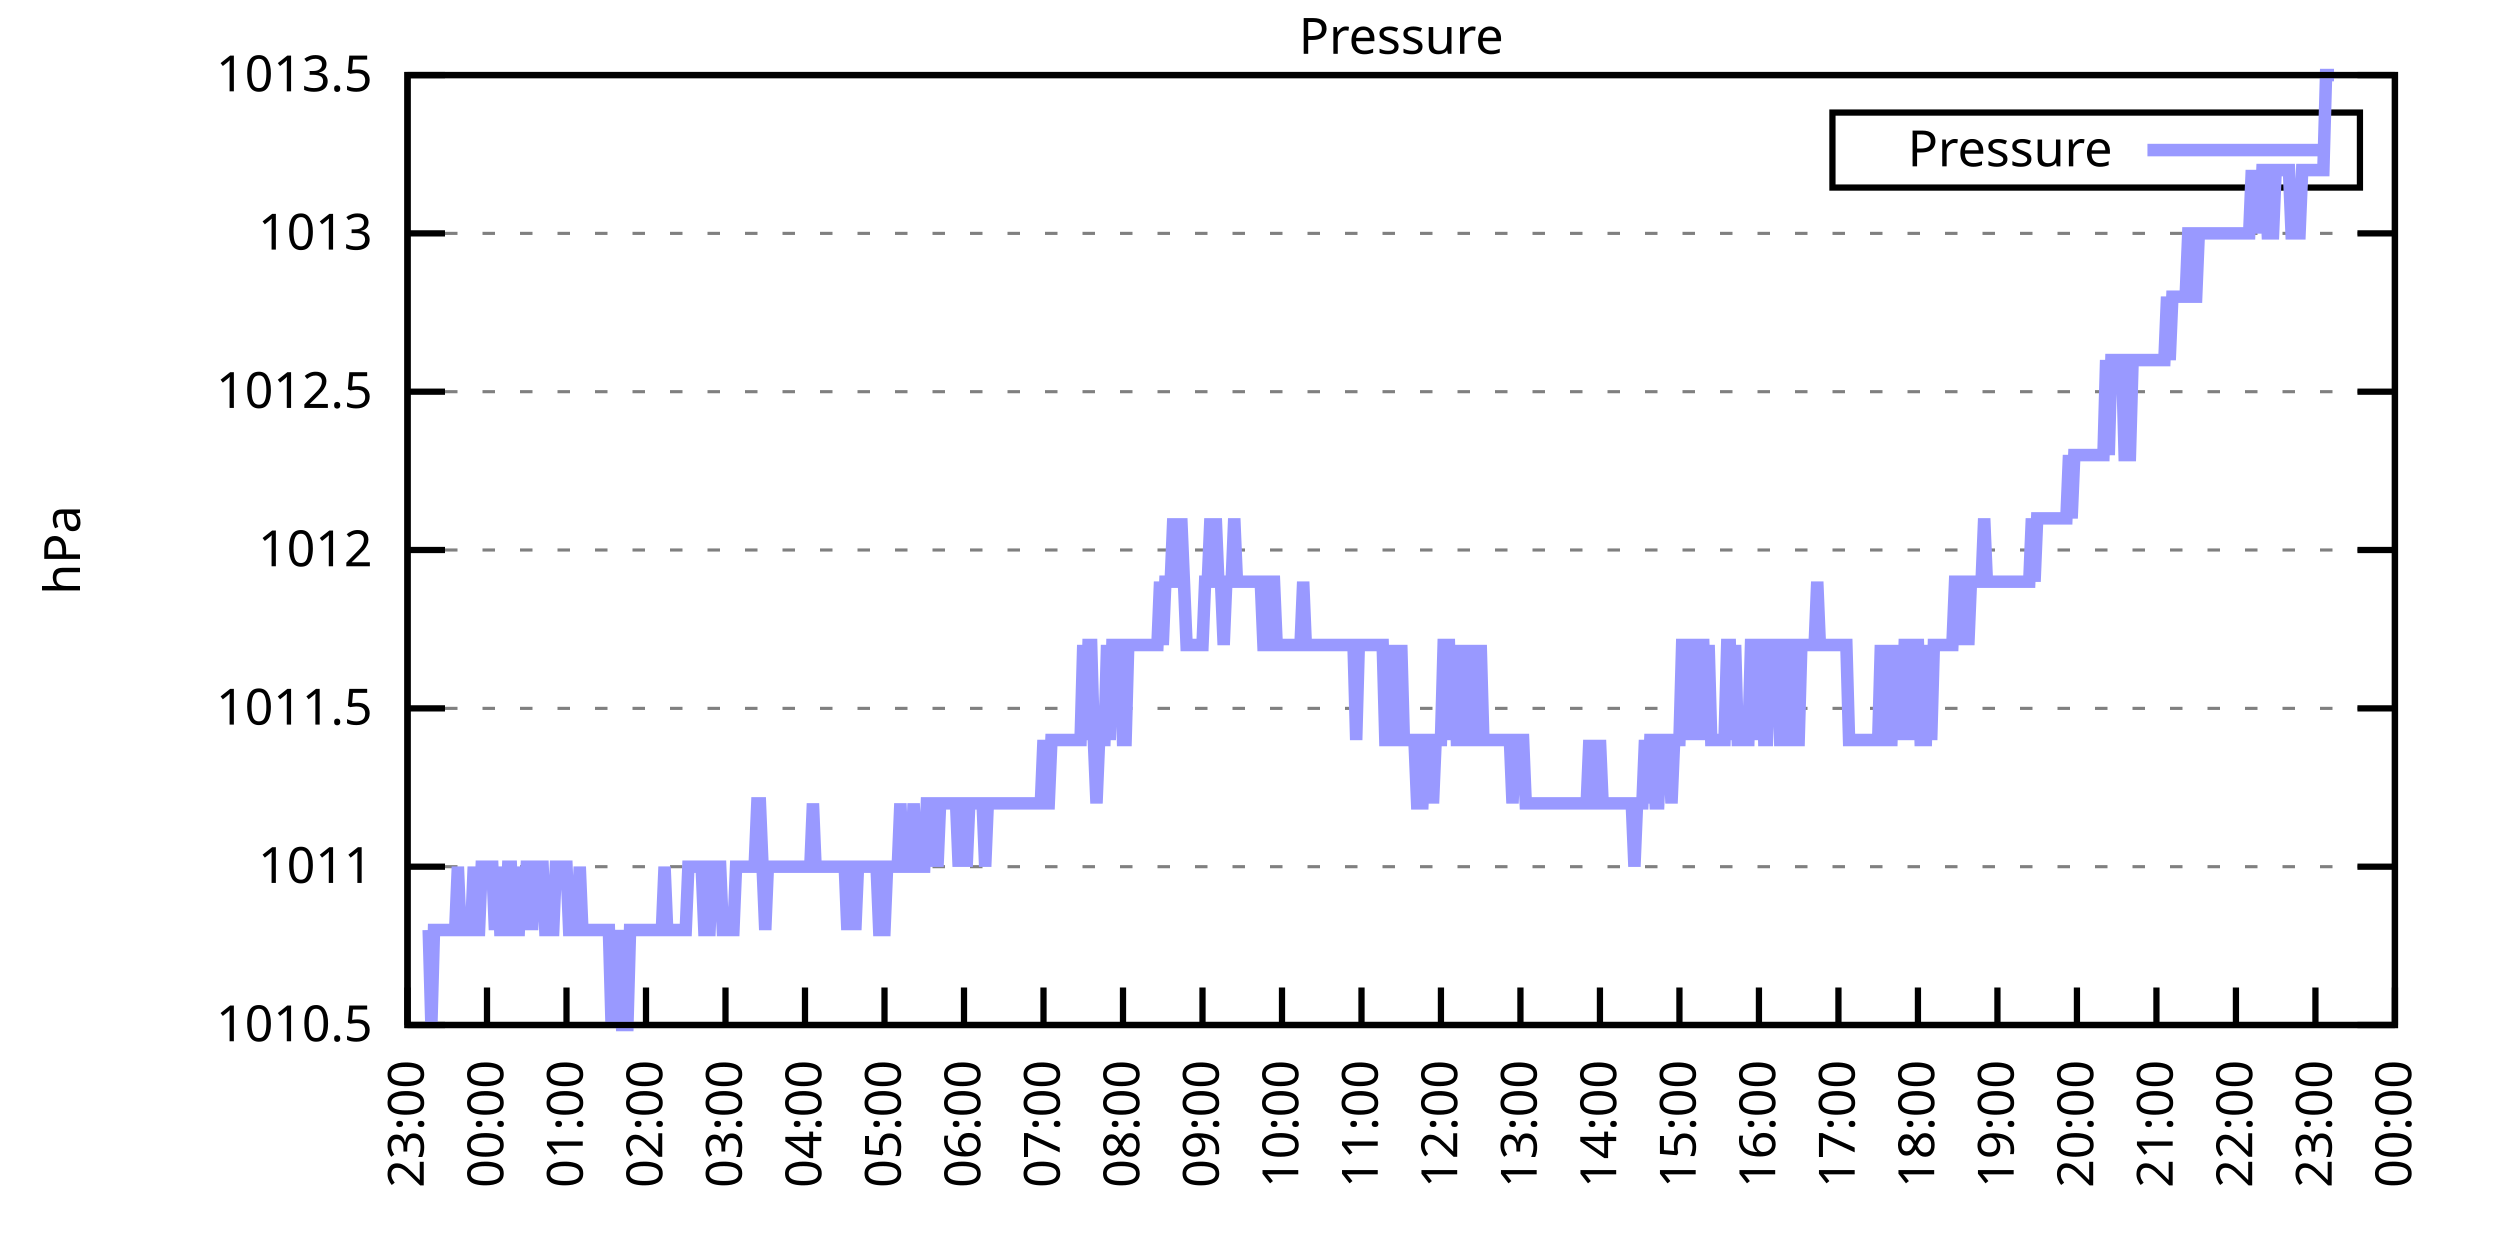
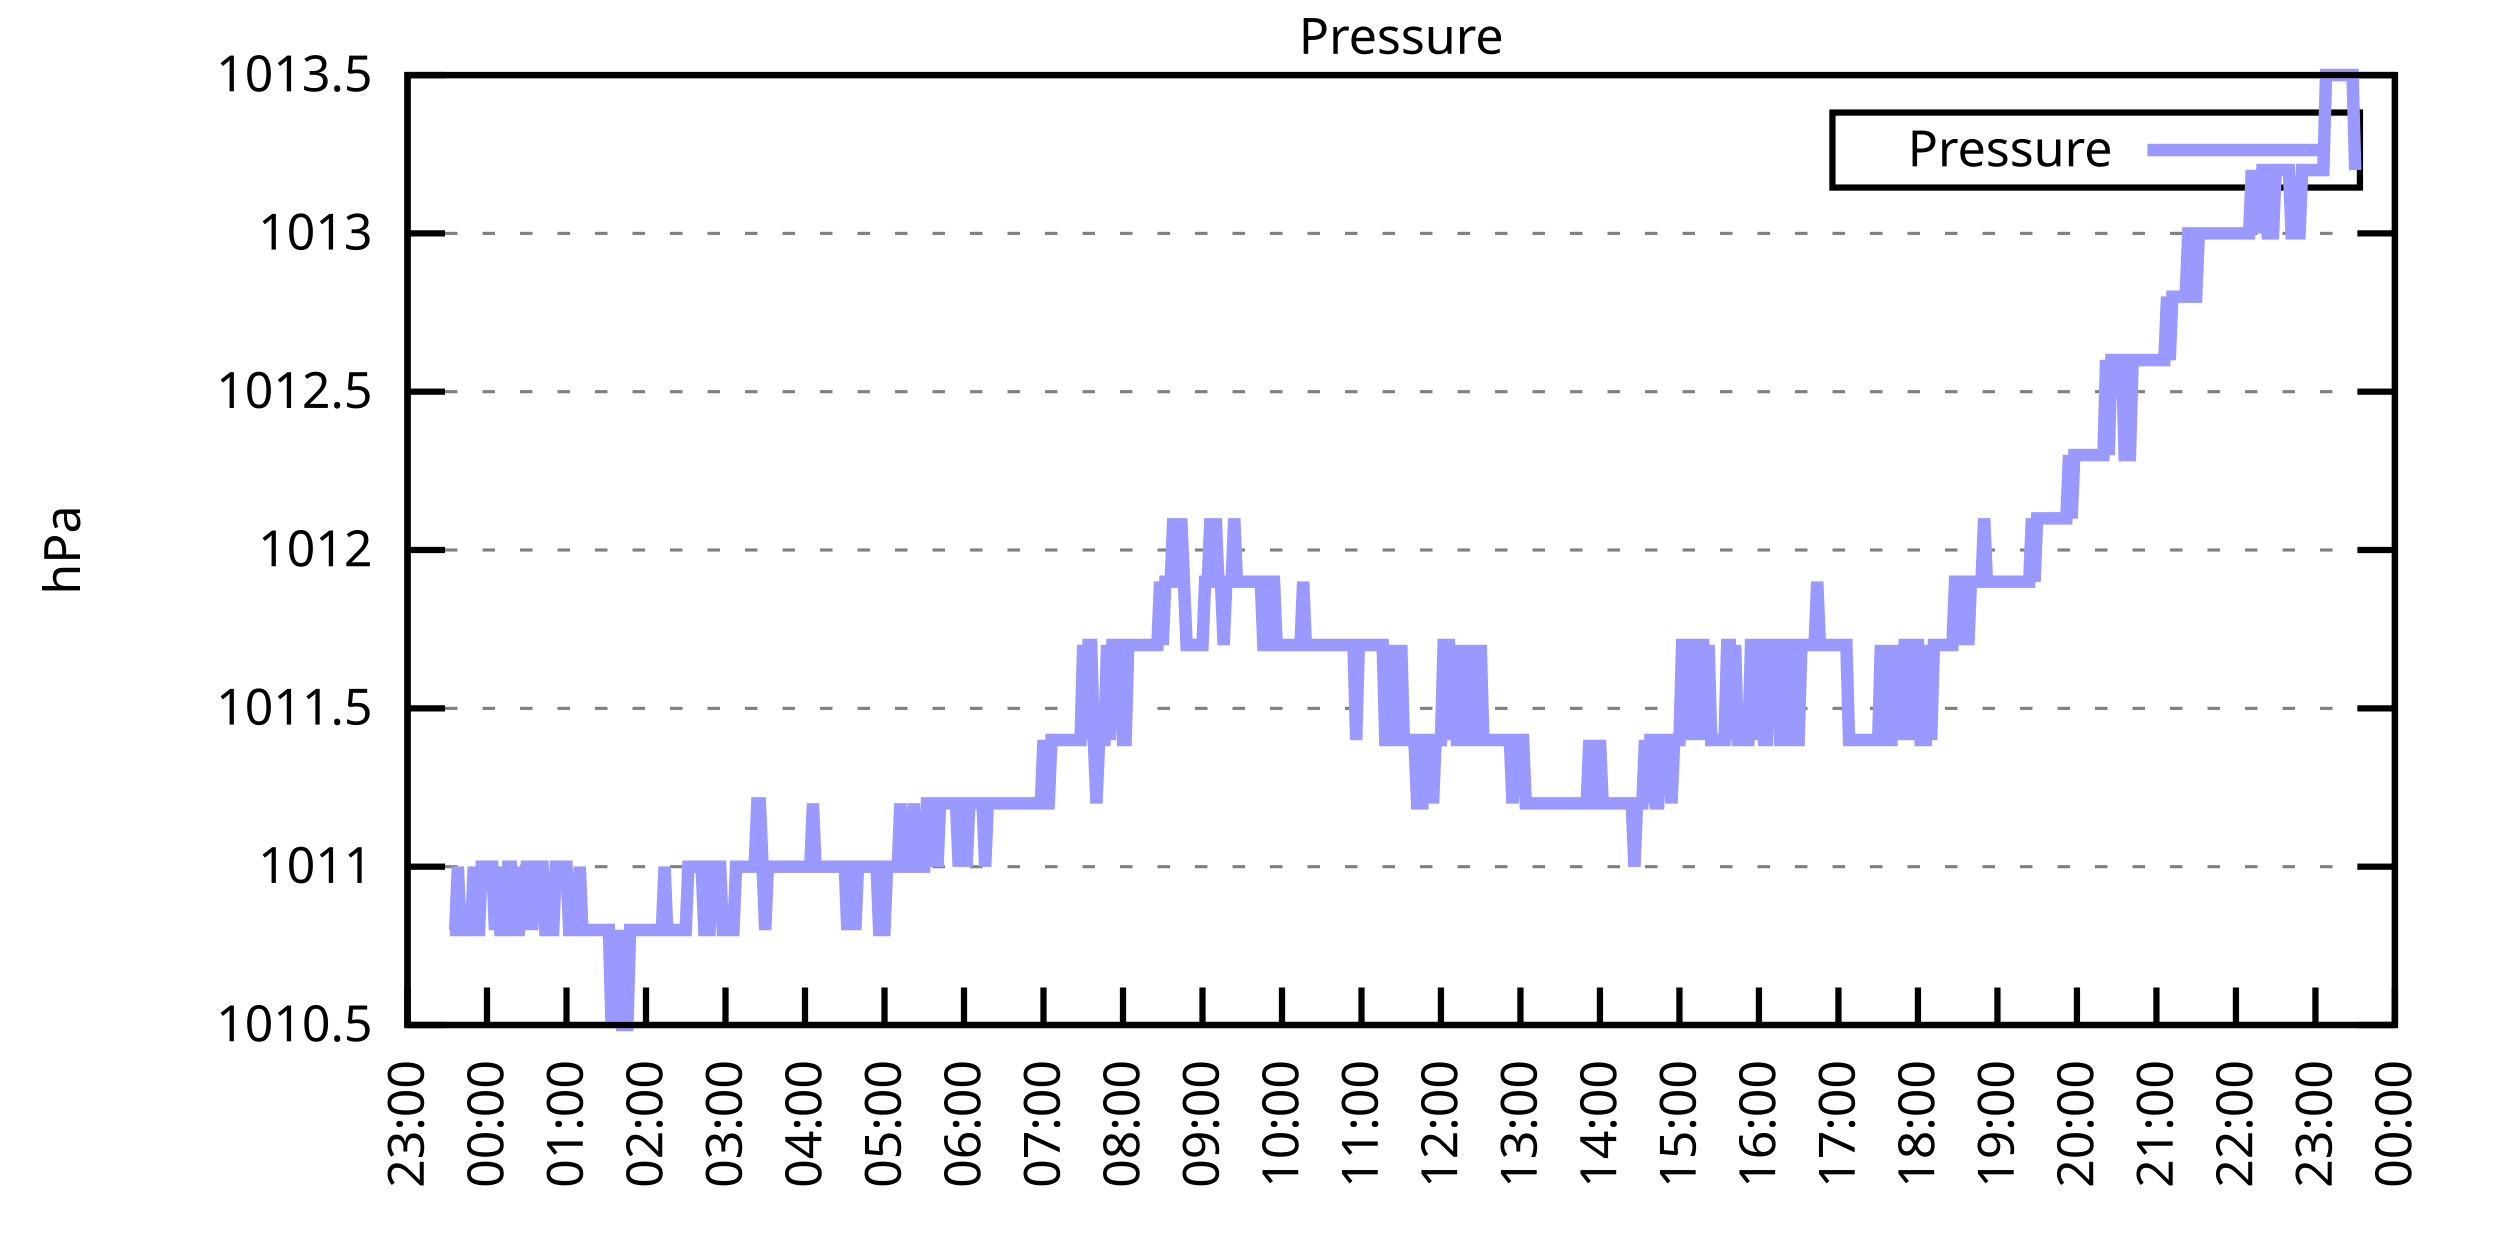
<svg xmlns="http://www.w3.org/2000/svg" xmlns:xlink="http://www.w3.org/1999/xlink" width="400" height="200" viewBox="0 0 400 200">
  <g id="gnuplot_canvas">
    <rect x="0" y="0" width="400" height="200" fill="none" />
    <defs>
      <circle id="gpDot" r="0.5" stroke-width="0.5" stroke="currentColor" />
      <path id="gpPt0" stroke-width="0.333" stroke="currentColor" d="M-1,0 h2 M0,-1 v2" />
      <path id="gpPt1" stroke-width="0.333" stroke="currentColor" d="M-1,-1 L1,1 M1,-1 L-1,1" />
      <path id="gpPt2" stroke-width="0.333" stroke="currentColor" d="M-1,0 L1,0 M0,-1 L0,1 M-1,-1 L1,1 M-1,1 L1,-1" />
      <rect id="gpPt3" stroke-width="0.333" stroke="currentColor" x="-1" y="-1" width="2" height="2" />
      <rect id="gpPt4" stroke-width="0.333" stroke="currentColor" fill="currentColor" x="-1" y="-1" width="2" height="2" />
      <circle id="gpPt5" stroke-width="0.333" stroke="currentColor" cx="0" cy="0" r="1" />
      <use xlink:href="#gpPt5" id="gpPt6" fill="currentColor" stroke="none" />
      <path id="gpPt7" stroke-width="0.333" stroke="currentColor" d="M0,-1.33 L-1.33,0.67 L1.33,0.67 z" />
      <use xlink:href="#gpPt7" id="gpPt8" fill="currentColor" stroke="none" />
      <use xlink:href="#gpPt7" id="gpPt9" stroke="currentColor" transform="rotate(180)" />
      <use xlink:href="#gpPt9" id="gpPt10" fill="currentColor" stroke="none" />
      <use xlink:href="#gpPt3" id="gpPt11" stroke="currentColor" transform="rotate(45)" />
      <use xlink:href="#gpPt11" id="gpPt12" fill="currentColor" stroke="none" />
      <path id="gpPt13" stroke-width="0.333" stroke="currentColor" d="M0,1.330 L1.265,0.411 L0.782,-1.067 L-0.782,-1.076 L-1.265,0.411 z" />
      <use xlink:href="#gpPt13" id="gpPt14" fill="currentColor" stroke="none" />
      <filter id="textbox" filterUnits="objectBoundingBox" x="0" y="0" height="1" width="1">
        <feFlood flood-color="white" flood-opacity="1" result="bgnd" />
        <feComposite in="SourceGraphic" in2="bgnd" operator="atop" />
      </filter>
      <filter id="greybox" filterUnits="objectBoundingBox" x="0" y="0" height="1" width="1">
        <feFlood flood-color="lightgrey" flood-opacity="1" result="grey" />
        <feComposite in="SourceGraphic" in2="grey" operator="atop" />
      </filter>
    </defs>
    <g fill="none" color="white" stroke="currentColor" stroke-width="1.00" stroke-linecap="butt" stroke-linejoin="miter">
</g>
    <g fill="none" color="black" stroke="currentColor" stroke-width="1.00" stroke-linecap="butt" stroke-linejoin="miter">
      <g stroke="none" shape-rendering="crispEdges">
        <polygon fill="rgb(255, 255, 255)" points="65.20,164.00 383.18,164.00 383.18,12.02 65.20,12.02 " />
      </g>
    </g>
    <g fill="none" color="black" stroke="currentColor" stroke-width="1.00" stroke-linecap="butt" stroke-linejoin="miter">
</g>
    <g fill="none" color="black" stroke="black" stroke-width="0.50" stroke-linecap="butt" stroke-linejoin="miter">
</g>
    <g fill="none" color="gray" stroke="currentColor" stroke-width="0.50" stroke-linecap="butt" stroke-linejoin="miter">
      <path stroke="gray" stroke-dasharray="2,4" class="gridline" d="M65.20,164.00 L383.19,164.00  " />
    </g>
    <g fill="none" color="gray" stroke="gray" stroke-width="1.00" stroke-linecap="butt" stroke-linejoin="miter">
</g>
    <g fill="none" color="black" stroke="currentColor" stroke-width="1.00" stroke-linecap="butt" stroke-linejoin="miter">
      <path stroke="black" d="M65.20,164.00 L71.20,164.00 M383.19,164.00 L377.19,164.00  " />
      <g transform="translate(59.60,166.60)" stroke="none" fill="black" font-family="Sans" font-size="8.00" text-anchor="end">
        <text>
          <tspan font-family="Sans"> 1010.5</tspan>
        </text>
      </g>
    </g>
    <g fill="none" color="black" stroke="currentColor" stroke-width="1.00" stroke-linecap="butt" stroke-linejoin="miter">
</g>
    <g fill="none" color="black" stroke="black" stroke-width="0.50" stroke-linecap="butt" stroke-linejoin="miter">
</g>
    <g fill="none" color="gray" stroke="currentColor" stroke-width="0.50" stroke-linecap="butt" stroke-linejoin="miter">
      <path stroke="gray" stroke-dasharray="2,4" class="gridline" d="M65.20,138.67 L383.19,138.67  " />
    </g>
    <g fill="none" color="gray" stroke="gray" stroke-width="1.00" stroke-linecap="butt" stroke-linejoin="miter">
</g>
    <g fill="none" color="black" stroke="currentColor" stroke-width="1.00" stroke-linecap="butt" stroke-linejoin="miter">
      <path stroke="black" d="M65.20,138.67 L71.20,138.67 M383.19,138.67 L377.19,138.67  " />
      <g transform="translate(59.60,141.27)" stroke="none" fill="black" font-family="Sans" font-size="8.00" text-anchor="end">
        <text>
          <tspan font-family="Sans"> 1011</tspan>
        </text>
      </g>
    </g>
    <g fill="none" color="black" stroke="currentColor" stroke-width="1.00" stroke-linecap="butt" stroke-linejoin="miter">
</g>
    <g fill="none" color="black" stroke="black" stroke-width="0.50" stroke-linecap="butt" stroke-linejoin="miter">
</g>
    <g fill="none" color="gray" stroke="currentColor" stroke-width="0.50" stroke-linecap="butt" stroke-linejoin="miter">
      <path stroke="gray" stroke-dasharray="2,4" class="gridline" d="M65.20,113.34 L383.19,113.34  " />
    </g>
    <g fill="none" color="gray" stroke="gray" stroke-width="1.00" stroke-linecap="butt" stroke-linejoin="miter">
</g>
    <g fill="none" color="black" stroke="currentColor" stroke-width="1.00" stroke-linecap="butt" stroke-linejoin="miter">
      <path stroke="black" d="M65.20,113.34 L71.20,113.34 M383.19,113.34 L377.19,113.34  " />
      <g transform="translate(59.60,115.94)" stroke="none" fill="black" font-family="Sans" font-size="8.00" text-anchor="end">
        <text>
          <tspan font-family="Sans"> 1011.5</tspan>
        </text>
      </g>
    </g>
    <g fill="none" color="black" stroke="currentColor" stroke-width="1.00" stroke-linecap="butt" stroke-linejoin="miter">
</g>
    <g fill="none" color="black" stroke="black" stroke-width="0.50" stroke-linecap="butt" stroke-linejoin="miter">
</g>
    <g fill="none" color="gray" stroke="currentColor" stroke-width="0.50" stroke-linecap="butt" stroke-linejoin="miter">
      <path stroke="gray" stroke-dasharray="2,4" class="gridline" d="M65.20,88.00 L383.19,88.00  " />
    </g>
    <g fill="none" color="gray" stroke="gray" stroke-width="1.00" stroke-linecap="butt" stroke-linejoin="miter">
</g>
    <g fill="none" color="black" stroke="currentColor" stroke-width="1.00" stroke-linecap="butt" stroke-linejoin="miter">
      <path stroke="black" d="M65.20,88.00 L71.20,88.00 M383.19,88.00 L377.19,88.00  " />
      <g transform="translate(59.60,90.60)" stroke="none" fill="black" font-family="Sans" font-size="8.00" text-anchor="end">
        <text>
          <tspan font-family="Sans"> 1012</tspan>
        </text>
      </g>
    </g>
    <g fill="none" color="black" stroke="currentColor" stroke-width="1.00" stroke-linecap="butt" stroke-linejoin="miter">
</g>
    <g fill="none" color="black" stroke="black" stroke-width="0.50" stroke-linecap="butt" stroke-linejoin="miter">
</g>
    <g fill="none" color="gray" stroke="currentColor" stroke-width="0.50" stroke-linecap="butt" stroke-linejoin="miter">
      <path stroke="gray" stroke-dasharray="2,4" class="gridline" d="M65.20,62.67 L383.19,62.67  " />
    </g>
    <g fill="none" color="gray" stroke="gray" stroke-width="1.00" stroke-linecap="butt" stroke-linejoin="miter">
</g>
    <g fill="none" color="black" stroke="currentColor" stroke-width="1.00" stroke-linecap="butt" stroke-linejoin="miter">
      <path stroke="black" d="M65.20,62.67 L71.20,62.67 M383.19,62.67 L377.19,62.67  " />
      <g transform="translate(59.60,65.27)" stroke="none" fill="black" font-family="Sans" font-size="8.00" text-anchor="end">
        <text>
          <tspan font-family="Sans"> 1012.5</tspan>
        </text>
      </g>
    </g>
    <g fill="none" color="black" stroke="currentColor" stroke-width="1.00" stroke-linecap="butt" stroke-linejoin="miter">
</g>
    <g fill="none" color="black" stroke="black" stroke-width="0.50" stroke-linecap="butt" stroke-linejoin="miter">
</g>
    <g fill="none" color="gray" stroke="currentColor" stroke-width="0.50" stroke-linecap="butt" stroke-linejoin="miter">
      <path stroke="gray" stroke-dasharray="2,4" class="gridline" d="M65.20,37.34 L383.19,37.34  " />
    </g>
    <g fill="none" color="gray" stroke="gray" stroke-width="1.00" stroke-linecap="butt" stroke-linejoin="miter">
</g>
    <g fill="none" color="black" stroke="currentColor" stroke-width="1.00" stroke-linecap="butt" stroke-linejoin="miter">
      <path stroke="black" d="M65.20,37.34 L71.20,37.34 M383.19,37.34 L377.19,37.34  " />
      <g transform="translate(59.60,39.94)" stroke="none" fill="black" font-family="Sans" font-size="8.00" text-anchor="end">
        <text>
          <tspan font-family="Sans"> 1013</tspan>
        </text>
      </g>
    </g>
    <g fill="none" color="black" stroke="currentColor" stroke-width="1.00" stroke-linecap="butt" stroke-linejoin="miter">
</g>
    <g fill="none" color="black" stroke="black" stroke-width="0.50" stroke-linecap="butt" stroke-linejoin="miter">
</g>
    <g fill="none" color="gray" stroke="currentColor" stroke-width="0.50" stroke-linecap="butt" stroke-linejoin="miter">
      <path stroke="gray" stroke-dasharray="2,4" class="gridline" d="M65.20,12.01 L383.19,12.01  " />
    </g>
    <g fill="none" color="gray" stroke="gray" stroke-width="1.00" stroke-linecap="butt" stroke-linejoin="miter">
</g>
    <g fill="none" color="black" stroke="currentColor" stroke-width="1.00" stroke-linecap="butt" stroke-linejoin="miter">
      <path stroke="black" d="M65.20,12.01 L71.20,12.01 M383.19,12.01 L377.19,12.01  " />
      <g transform="translate(59.60,14.61)" stroke="none" fill="black" font-family="Sans" font-size="8.00" text-anchor="end">
        <text>
          <tspan font-family="Sans"> 1013.5</tspan>
        </text>
      </g>
    </g>
    <g fill="none" color="black" stroke="currentColor" stroke-width="1.00" stroke-linecap="butt" stroke-linejoin="miter">
      <path stroke="black" d="M65.20,164.00 L65.20,158.00  " />
      <g transform="translate(67.80,169.60) rotate(270.00)" stroke="none" fill="black" font-family="Sans" font-size="8.00" text-anchor="end">
        <text>
          <tspan font-family="Sans">23:00</tspan>
        </text>
      </g>
    </g>
    <g fill="none" color="black" stroke="currentColor" stroke-width="1.00" stroke-linecap="butt" stroke-linejoin="miter">
      <path stroke="black" d="M77.92,164.00 L77.92,158.00  " />
      <g transform="translate(80.52,169.60) rotate(270.00)" stroke="none" fill="black" font-family="Sans" font-size="8.00" text-anchor="end">
        <text>
          <tspan font-family="Sans">00:00</tspan>
        </text>
      </g>
    </g>
    <g fill="none" color="black" stroke="currentColor" stroke-width="1.00" stroke-linecap="butt" stroke-linejoin="miter">
      <path stroke="black" d="M90.64,164.00 L90.64,158.00  " />
      <g transform="translate(93.24,169.60) rotate(270.00)" stroke="none" fill="black" font-family="Sans" font-size="8.00" text-anchor="end">
        <text>
          <tspan font-family="Sans">01:00</tspan>
        </text>
      </g>
    </g>
    <g fill="none" color="black" stroke="currentColor" stroke-width="1.00" stroke-linecap="butt" stroke-linejoin="miter">
      <path stroke="black" d="M103.36,164.00 L103.36,158.00  " />
      <g transform="translate(105.96,169.60) rotate(270.00)" stroke="none" fill="black" font-family="Sans" font-size="8.00" text-anchor="end">
        <text>
          <tspan font-family="Sans">02:00</tspan>
        </text>
      </g>
    </g>
    <g fill="none" color="black" stroke="currentColor" stroke-width="1.00" stroke-linecap="butt" stroke-linejoin="miter">
      <path stroke="black" d="M116.08,164.00 L116.08,158.00  " />
      <g transform="translate(118.68,169.60) rotate(270.00)" stroke="none" fill="black" font-family="Sans" font-size="8.00" text-anchor="end">
        <text>
          <tspan font-family="Sans">03:00</tspan>
        </text>
      </g>
    </g>
    <g fill="none" color="black" stroke="currentColor" stroke-width="1.00" stroke-linecap="butt" stroke-linejoin="miter">
      <path stroke="black" d="M128.80,164.00 L128.80,158.00  " />
      <g transform="translate(131.40,169.60) rotate(270.00)" stroke="none" fill="black" font-family="Sans" font-size="8.00" text-anchor="end">
        <text>
          <tspan font-family="Sans">04:00</tspan>
        </text>
      </g>
    </g>
    <g fill="none" color="black" stroke="currentColor" stroke-width="1.00" stroke-linecap="butt" stroke-linejoin="miter">
      <path stroke="black" d="M141.52,164.00 L141.52,158.00  " />
      <g transform="translate(144.12,169.60) rotate(270.00)" stroke="none" fill="black" font-family="Sans" font-size="8.00" text-anchor="end">
        <text>
          <tspan font-family="Sans">05:00</tspan>
        </text>
      </g>
    </g>
    <g fill="none" color="black" stroke="currentColor" stroke-width="1.00" stroke-linecap="butt" stroke-linejoin="miter">
      <path stroke="black" d="M154.24,164.00 L154.24,158.00  " />
      <g transform="translate(156.84,169.60) rotate(270.00)" stroke="none" fill="black" font-family="Sans" font-size="8.00" text-anchor="end">
        <text>
          <tspan font-family="Sans">06:00</tspan>
        </text>
      </g>
    </g>
    <g fill="none" color="black" stroke="currentColor" stroke-width="1.00" stroke-linecap="butt" stroke-linejoin="miter">
      <path stroke="black" d="M166.96,164.00 L166.96,158.00  " />
      <g transform="translate(169.56,169.60) rotate(270.00)" stroke="none" fill="black" font-family="Sans" font-size="8.00" text-anchor="end">
        <text>
          <tspan font-family="Sans">07:00</tspan>
        </text>
      </g>
    </g>
    <g fill="none" color="black" stroke="currentColor" stroke-width="1.00" stroke-linecap="butt" stroke-linejoin="miter">
      <path stroke="black" d="M179.68,164.00 L179.68,158.00  " />
      <g transform="translate(182.28,169.60) rotate(270.00)" stroke="none" fill="black" font-family="Sans" font-size="8.00" text-anchor="end">
        <text>
          <tspan font-family="Sans">08:00</tspan>
        </text>
      </g>
    </g>
    <g fill="none" color="black" stroke="currentColor" stroke-width="1.00" stroke-linecap="butt" stroke-linejoin="miter">
      <path stroke="black" d="M192.40,164.00 L192.40,158.00  " />
      <g transform="translate(195.00,169.60) rotate(270.00)" stroke="none" fill="black" font-family="Sans" font-size="8.00" text-anchor="end">
        <text>
          <tspan font-family="Sans">09:00</tspan>
        </text>
      </g>
    </g>
    <g fill="none" color="black" stroke="currentColor" stroke-width="1.00" stroke-linecap="butt" stroke-linejoin="miter">
      <path stroke="black" d="M205.12,164.00 L205.12,158.00  " />
      <g transform="translate(207.72,169.60) rotate(270.00)" stroke="none" fill="black" font-family="Sans" font-size="8.00" text-anchor="end">
        <text>
          <tspan font-family="Sans">10:00</tspan>
        </text>
      </g>
    </g>
    <g fill="none" color="black" stroke="currentColor" stroke-width="1.00" stroke-linecap="butt" stroke-linejoin="miter">
      <path stroke="black" d="M217.84,164.00 L217.84,158.00  " />
      <g transform="translate(220.44,169.60) rotate(270.00)" stroke="none" fill="black" font-family="Sans" font-size="8.00" text-anchor="end">
        <text>
          <tspan font-family="Sans">11:00</tspan>
        </text>
      </g>
    </g>
    <g fill="none" color="black" stroke="currentColor" stroke-width="1.00" stroke-linecap="butt" stroke-linejoin="miter">
      <path stroke="black" d="M230.55,164.00 L230.55,158.00  " />
      <g transform="translate(233.15,169.60) rotate(270.00)" stroke="none" fill="black" font-family="Sans" font-size="8.00" text-anchor="end">
        <text>
          <tspan font-family="Sans">12:00</tspan>
        </text>
      </g>
    </g>
    <g fill="none" color="black" stroke="currentColor" stroke-width="1.00" stroke-linecap="butt" stroke-linejoin="miter">
      <path stroke="black" d="M243.27,164.00 L243.27,158.00  " />
      <g transform="translate(245.87,169.60) rotate(270.00)" stroke="none" fill="black" font-family="Sans" font-size="8.00" text-anchor="end">
        <text>
          <tspan font-family="Sans">13:00</tspan>
        </text>
      </g>
    </g>
    <g fill="none" color="black" stroke="currentColor" stroke-width="1.00" stroke-linecap="butt" stroke-linejoin="miter">
      <path stroke="black" d="M255.99,164.00 L255.99,158.00  " />
      <g transform="translate(258.59,169.60) rotate(270.00)" stroke="none" fill="black" font-family="Sans" font-size="8.00" text-anchor="end">
        <text>
          <tspan font-family="Sans">14:00</tspan>
        </text>
      </g>
    </g>
    <g fill="none" color="black" stroke="currentColor" stroke-width="1.00" stroke-linecap="butt" stroke-linejoin="miter">
      <path stroke="black" d="M268.71,164.00 L268.71,158.00  " />
      <g transform="translate(271.31,169.60) rotate(270.00)" stroke="none" fill="black" font-family="Sans" font-size="8.00" text-anchor="end">
        <text>
          <tspan font-family="Sans">15:00</tspan>
        </text>
      </g>
    </g>
    <g fill="none" color="black" stroke="currentColor" stroke-width="1.00" stroke-linecap="butt" stroke-linejoin="miter">
      <path stroke="black" d="M281.43,164.00 L281.43,158.00  " />
      <g transform="translate(284.03,169.60) rotate(270.00)" stroke="none" fill="black" font-family="Sans" font-size="8.00" text-anchor="end">
        <text>
          <tspan font-family="Sans">16:00</tspan>
        </text>
      </g>
    </g>
    <g fill="none" color="black" stroke="currentColor" stroke-width="1.00" stroke-linecap="butt" stroke-linejoin="miter">
      <path stroke="black" d="M294.15,164.00 L294.15,158.00  " />
      <g transform="translate(296.75,169.60) rotate(270.00)" stroke="none" fill="black" font-family="Sans" font-size="8.00" text-anchor="end">
        <text>
          <tspan font-family="Sans">17:00</tspan>
        </text>
      </g>
    </g>
    <g fill="none" color="black" stroke="currentColor" stroke-width="1.00" stroke-linecap="butt" stroke-linejoin="miter">
      <path stroke="black" d="M306.87,164.00 L306.87,158.00  " />
      <g transform="translate(309.47,169.60) rotate(270.00)" stroke="none" fill="black" font-family="Sans" font-size="8.00" text-anchor="end">
        <text>
          <tspan font-family="Sans">18:00</tspan>
        </text>
      </g>
    </g>
    <g fill="none" color="black" stroke="currentColor" stroke-width="1.00" stroke-linecap="butt" stroke-linejoin="miter">
      <path stroke="black" d="M319.59,164.00 L319.59,158.00  " />
      <g transform="translate(322.19,169.60) rotate(270.00)" stroke="none" fill="black" font-family="Sans" font-size="8.00" text-anchor="end">
        <text>
          <tspan font-family="Sans">19:00</tspan>
        </text>
      </g>
    </g>
    <g fill="none" color="black" stroke="currentColor" stroke-width="1.00" stroke-linecap="butt" stroke-linejoin="miter">
      <path stroke="black" d="M332.31,164.00 L332.31,158.00  " />
      <g transform="translate(334.91,169.60) rotate(270.00)" stroke="none" fill="black" font-family="Sans" font-size="8.00" text-anchor="end">
        <text>
          <tspan font-family="Sans">20:00</tspan>
        </text>
      </g>
    </g>
    <g fill="none" color="black" stroke="currentColor" stroke-width="1.00" stroke-linecap="butt" stroke-linejoin="miter">
      <path stroke="black" d="M345.03,164.00 L345.03,158.00  " />
      <g transform="translate(347.63,169.60) rotate(270.00)" stroke="none" fill="black" font-family="Sans" font-size="8.00" text-anchor="end">
        <text>
          <tspan font-family="Sans">21:00</tspan>
        </text>
      </g>
    </g>
    <g fill="none" color="black" stroke="currentColor" stroke-width="1.00" stroke-linecap="butt" stroke-linejoin="miter">
      <path stroke="black" d="M357.75,164.00 L357.75,158.00  " />
      <g transform="translate(360.35,169.60) rotate(270.00)" stroke="none" fill="black" font-family="Sans" font-size="8.00" text-anchor="end">
        <text>
          <tspan font-family="Sans">22:00</tspan>
        </text>
      </g>
    </g>
    <g fill="none" color="black" stroke="currentColor" stroke-width="1.00" stroke-linecap="butt" stroke-linejoin="miter">
      <path stroke="black" d="M370.47,164.00 L370.47,158.00  " />
      <g transform="translate(373.07,169.60) rotate(270.00)" stroke="none" fill="black" font-family="Sans" font-size="8.00" text-anchor="end">
        <text>
          <tspan font-family="Sans">23:00</tspan>
        </text>
      </g>
    </g>
    <g fill="none" color="black" stroke="currentColor" stroke-width="1.00" stroke-linecap="butt" stroke-linejoin="miter">
      <path stroke="black" d="M383.19,164.00 L383.19,158.00  " />
      <g transform="translate(385.79,169.60) rotate(270.00)" stroke="none" fill="black" font-family="Sans" font-size="8.00" text-anchor="end">
        <text>
          <tspan font-family="Sans">00:00</tspan>
        </text>
      </g>
    </g>
    <g fill="none" color="black" stroke="currentColor" stroke-width="1.00" stroke-linecap="butt" stroke-linejoin="miter">
</g>
    <g fill="none" color="black" stroke="currentColor" stroke-width="1.00" stroke-linecap="butt" stroke-linejoin="miter">
      <path stroke="black" d="M65.20,12.01 L65.20,164.00 L383.19,164.00 L383.19,12.01 L65.20,12.01 Z  " />
    </g>
    <g fill="none" color="black" stroke="currentColor" stroke-width="1.00" stroke-linecap="butt" stroke-linejoin="miter">
</g>
    <g fill="none" color="black" stroke="currentColor" stroke-width="1.00" stroke-linecap="butt" stroke-linejoin="miter">
      <path stroke="black" d="M293.19,30.01 L293.19,18.01 L377.59,18.01 L377.59,30.01 L293.19,30.01 Z  " />
    </g>
    <g id="Pressure_plot_1">
      <g fill="none" color="white" stroke="black" stroke-width="2.00" stroke-linecap="butt" stroke-linejoin="miter">
</g>
      <g fill="none" color="black" stroke="currentColor" stroke-width="2.00" stroke-linecap="butt" stroke-linejoin="miter">
        <g transform="translate(337.99,26.61)" stroke="none" fill="black" font-family="Sans" font-size="8.00" text-anchor="end">
          <text>
            <tspan font-family="Sans">Pressure</tspan>
          </text>
        </g>
      </g>
      <g fill="none" color="black" stroke="currentColor" stroke-width="2.00" stroke-linecap="butt" stroke-linejoin="miter">
-         <path stroke="rgb(153, 153, 255)" d="M343.59,24.01 L371.99,24.01 M68.59,148.80 L69.02,164.00 L69.44,148.80 L69.86,148.80 L70.29,148.80 L70.71,148.80   L71.14,148.80 L71.56,148.80 L71.98,148.80 L72.41,148.80 L72.83,148.80 L73.26,138.67 L73.68,148.80 L74.10,148.80   L74.53,148.80 L74.95,148.80 L75.38,148.80 L75.80,138.67 L76.22,148.80 L76.65,148.80 L77.07,138.67 L77.50,138.67   L77.92,138.67 L78.34,138.67 L78.77,138.67 L79.19,148.80 L79.62,138.67 L80.04,148.80 L80.46,148.80 L80.89,148.80   L81.31,138.67 L81.74,138.67 L82.16,148.80 L82.58,148.80 L83.01,148.80 L83.43,138.67 L83.86,148.80 L84.28,138.67   L84.70,138.67 L85.13,148.80 L85.55,138.67 L85.98,138.67 L86.40,138.67 L86.82,138.67 L87.25,148.80 L87.67,148.80   L88.10,148.80 L88.52,148.80 L88.94,138.67 L89.37,138.67 L89.79,138.67 L90.22,138.67 L90.64,138.67 L91.06,148.80   L91.49,148.80 L91.91,148.80 L92.34,148.80 L92.76,138.67 L93.18,148.80 L93.61,148.80 L94.03,148.80 L94.46,148.80   L94.88,148.80 L95.30,148.80 L95.73,148.80 L96.15,148.80 L96.58,148.80 L97.00,148.80 L97.42,148.80 L97.85,164.00   L98.27,148.80 L98.69,164.00 L99.12,148.80 L99.54,164.00 L99.97,164.00 L100.39,164.00 L100.81,148.80 L101.24,148.80   L101.66,148.80 L102.09,148.80 L102.51,148.80 L102.93,148.80 L103.36,148.80 L103.78,148.80 L104.21,148.80 L104.63,148.80   L105.05,148.80 L105.48,148.80 L105.90,148.80 L106.33,138.67 L106.75,148.80 L107.17,148.80 L107.60,148.80 L108.02,148.80   L108.45,148.80 L108.87,148.80 L109.29,148.80 L109.72,148.80 L110.14,138.67 L110.57,138.67 L110.99,138.67 L111.41,138.67   L111.84,138.67 L112.26,138.67 L112.69,148.80 L113.11,148.80 L113.53,148.80 L113.96,138.67 L114.38,138.67 L114.81,138.67   L115.23,138.67 L115.65,148.80 L116.08,148.80 L116.50,148.80 L116.93,148.80 L117.35,148.80 L117.77,138.67 L118.20,138.67   L118.62,138.67 L119.05,138.67 L119.47,138.67 L119.89,138.67 L120.32,138.67 L120.74,138.67 L121.17,128.54 L121.59,128.54   L122.01,138.67 L122.44,148.80 L122.86,138.67 L123.29,138.67 L123.71,138.67 L124.13,138.67 L124.56,138.67 L124.98,138.67   L125.41,138.67 L125.83,138.67 L126.25,138.67 L126.68,138.67 L127.10,138.67 L127.53,138.67 L127.95,138.67 L128.37,138.67   L128.80,138.67 L129.22,138.67 L129.65,138.67 L130.07,128.54 L130.49,138.67 L130.92,138.67 L131.34,138.67 L131.77,138.67   L132.19,138.67 L132.61,138.67 L133.04,138.67 L133.46,138.67 L133.89,138.67 L134.31,138.67 L134.73,138.67 L135.16,138.67   L135.58,148.80 L136.01,138.67 L136.43,138.67 L136.85,148.80 L137.28,138.67 L137.70,138.67 L138.13,138.67 L138.55,138.67   L138.97,138.67 L139.40,138.67 L139.82,138.67 L140.25,138.67 L140.67,148.80 L141.09,148.80 L141.52,148.80 L141.94,138.67   L142.37,138.67 L142.79,138.67 L143.21,138.67 L143.64,138.67 L144.06,128.54 L144.49,138.67 L144.91,138.67 L145.33,138.67   L145.76,138.67 L146.18,128.54 L146.61,138.67 L147.03,138.67 L147.45,138.67 L147.88,138.67 L148.30,128.54 L148.73,128.54   L149.15,138.67 L149.57,128.54 L150.00,138.67 L150.42,128.54 L150.85,128.54 L151.27,128.54 L151.69,128.54 L152.12,128.54   L152.54,128.54 L152.97,128.54 L153.39,138.67 L153.81,128.54 L154.24,128.54 L154.66,138.67 L155.09,128.54 L155.51,128.54   L155.93,128.54 L156.36,128.54 L156.78,128.54 L157.21,128.54 L157.63,138.67 L158.05,128.54 L158.48,128.54 L158.90,128.54   L159.33,128.54 L159.75,128.54 L160.17,128.54 L160.60,128.54 L161.02,128.54 L161.44,128.54 L161.87,128.54 L162.29,128.54   L162.72,128.54 L163.14,128.54 L163.56,128.54 L163.99,128.54 L164.41,128.54 L164.84,128.54 L165.26,128.54 L165.68,128.54   L166.11,128.54 L166.53,128.54 L166.96,118.40 L167.38,128.54 L167.80,128.54 L168.23,118.40 L168.65,118.40 L169.08,118.40   L169.50,118.40 L169.92,118.40 L170.35,118.40 L170.77,118.40 L171.20,118.40 L171.62,118.40 L172.04,118.40 L172.47,118.40   L172.89,118.40 L173.32,103.20 L173.74,118.40 L174.16,103.20 L174.59,103.20 L175.01,118.40 L175.44,128.54 L175.86,118.40   L176.28,118.40 L176.71,118.40 L177.13,103.20 L177.56,118.40 L177.98,103.20 L178.40,103.20 L178.83,103.20 L179.25,103.20   L179.68,118.40 L180.10,118.40 L180.52,103.20 L180.95,103.20 L181.37,103.20 L181.80,103.20 L182.22,103.20 L182.64,103.20   L183.07,103.20 L183.49,103.20 L183.92,103.20 L184.34,103.20 L184.76,103.20 L185.19,103.20 L185.61,93.07 L186.04,103.20   L186.46,93.07 L186.88,93.07 L187.31,93.07 L187.73,82.94 L188.16,93.07 L188.58,93.07 L189.00,82.94 L189.43,93.07   L189.85,103.20 L190.28,103.20 L190.70,103.20 L191.12,103.20 L191.55,103.20 L191.97,103.20 L192.40,103.20 L192.82,93.07   L193.24,93.07 L193.67,82.94 L194.09,93.07 L194.52,82.94 L194.94,93.07 L195.36,93.07 L195.79,103.20 L196.21,93.07   L196.64,93.07 L197.06,93.07 L197.48,82.94 L197.91,93.07 L198.33,93.07 L198.76,93.07 L199.18,93.07 L199.60,93.07   L200.03,93.07 L200.45,93.07 L200.88,93.07 L201.30,93.07 L201.72,93.07 L202.15,103.20 L202.57,103.20 L203.00,93.07   L203.42,93.07 L203.84,93.07 L204.27,103.20 L204.69,103.20 L205.12,103.20 L205.54,103.20 L205.96,103.20 L206.39,103.20   L206.81,103.20 L207.24,103.20 L207.66,103.20 L208.08,103.20 L208.51,93.07 L208.93,103.20 L209.36,103.20 L209.78,103.20   L210.20,103.20 L210.63,103.20 L211.05,103.20 L211.48,103.20 L211.90,103.20 L212.32,103.20 L212.75,103.20 L213.17,103.20   L213.60,103.20 L214.02,103.20 L214.44,103.20 L214.87,103.20 L215.29,103.20 L215.72,103.20 L216.14,103.20 L216.56,103.20   L216.99,118.40 L217.41,103.20 L217.84,103.20 L218.26,103.20 L218.68,103.20 L219.11,103.20 L219.53,103.20 L219.96,103.20   L220.38,103.20 L220.80,103.20 L221.23,103.20 L221.65,118.40 L222.08,118.40 L222.50,103.20 L222.92,118.40 L223.35,118.40   L223.77,118.40 L224.20,103.20 L224.62,118.40 L225.04,118.40 L225.47,118.40 L225.89,118.40 L226.31,118.40 L226.74,128.54   L227.16,128.54 L227.59,128.54 L228.01,118.40 L228.43,118.40 L228.86,118.40 L229.28,128.54 L229.71,118.40 L230.13,118.40   L230.55,118.40 L230.98,103.20 L231.40,103.20 L231.83,103.20 L232.25,118.40 L232.67,103.20 L233.10,118.40 L233.52,118.40   L233.95,118.40 L234.37,103.20 L234.79,118.40 L235.22,118.40 L235.64,103.20 L236.07,118.40 L236.49,118.40 L236.91,103.20   L237.34,118.40 L237.76,118.40 L238.19,118.40 L238.61,118.40 L239.03,118.40 L239.46,118.40 L239.88,118.40 L240.31,118.40   L240.73,118.40 L241.15,118.40 L241.58,118.40 L242.00,128.54 L242.43,118.40 L242.85,118.40 L243.27,118.40 L243.70,118.40   L244.12,128.54 L244.55,128.54 L244.97,128.54 L245.39,128.54 L245.82,128.54 L246.24,128.54 L246.67,128.54 L247.09,128.54   L247.51,128.54 L247.94,128.54 L248.36,128.54 L248.79,128.54 L249.21,128.54 L249.63,128.54 L250.06,128.54 L250.48,128.54   L250.91,128.54 L251.33,128.54 L251.75,128.54 L252.18,128.54 L252.60,128.54 L253.03,128.54 L253.45,128.54 L253.87,128.54   L254.30,118.40 L254.72,128.54 L255.15,128.54 L255.57,128.54 L255.99,118.40 L256.42,128.54 L256.84,128.54 L257.27,128.54   L257.69,128.54 L258.11,128.54 L258.54,128.54 L258.96,128.54 L259.39,128.54 L259.81,128.54 L260.23,128.54 L260.66,128.54   L261.08,128.54 L261.51,138.67 L261.93,128.54 L262.35,128.54 L262.78,128.54 L263.20,118.40 L263.63,128.54 L264.05,118.40   L264.47,118.40 L264.90,128.54 L265.32,128.54 L265.75,118.40 L266.17,118.40 L266.59,118.40 L267.02,118.40 L267.44,128.54   L267.87,118.40 L268.29,118.40 L268.71,118.40 L269.14,103.20 L269.56,103.20 L269.99,103.20 L270.41,118.40 L270.83,103.20   L271.26,103.20 L271.68,118.40 L272.11,103.20 L272.53,103.20 L272.95,118.40 L273.38,103.20 L273.80,118.40 L274.23,118.40   L274.65,118.40 L275.07,118.40 L275.50,118.40 L275.92,118.40 L276.35,103.20 L276.77,103.20 L277.19,118.40 L277.62,103.20   L278.04,118.40 L278.47,118.40 L278.89,118.40 L279.31,118.40 L279.74,118.40 L280.16,103.20 L280.59,103.20 L281.01,118.40   L281.43,103.20 L281.86,103.20 L282.28,118.40 L282.71,118.40 L283.13,103.20 L283.55,103.20 L283.98,103.20 L284.40,103.20   L284.83,118.40 L285.25,118.40 L285.67,118.40 L286.10,103.20 L286.52,103.20 L286.95,103.20 L287.37,118.40 L287.79,118.40   L288.22,103.20 L288.64,103.20 L289.06,103.20 L289.49,103.20 L289.91,103.20 L290.34,103.20 L290.76,93.07 L291.18,103.20   L291.61,103.20 L292.03,103.20 L292.46,103.20 L292.88,103.20 L293.30,103.20 L293.73,103.20 L294.15,103.20 L294.58,103.20   L295.00,103.20 L295.42,103.20 L295.85,118.40 L296.27,118.40 L296.70,118.40 L297.12,118.40 L297.54,118.40 L297.97,118.40   L298.39,118.40 L298.82,118.40 L299.24,118.40 L299.66,118.40 L300.09,118.40 L300.51,118.40 L300.94,103.20 L301.36,118.40   L301.78,103.20 L302.21,118.40 L302.63,118.40 L303.06,103.20 L303.48,118.40 L303.90,103.20 L304.33,118.40 L304.75,103.20   L305.18,103.20 L305.60,118.40 L306.02,103.20 L306.45,103.20 L306.87,103.20 L307.30,118.40 L307.72,118.40 L308.14,118.40   L308.57,103.20 L308.99,118.40 L309.42,103.20 L309.84,103.20 L310.26,103.20 L310.69,103.20 L311.11,103.20 L311.54,103.20   L311.96,103.20 L312.38,103.20 L312.81,93.07 L313.23,93.07 L313.66,93.07 L314.08,103.20 L314.50,93.07 L314.93,103.20   L315.35,93.07 L315.78,93.07 L316.20,93.07 L316.62,93.07 L317.05,93.07 L317.47,82.94 L317.90,93.07 L318.32,93.07   L318.74,93.07 L319.17,93.07 L319.59,93.07 L320.02,93.07 L320.44,93.07 L320.86,93.07 L321.29,93.07 L321.71,93.07   L322.14,93.07 L322.56,93.07 L322.98,93.07 L323.41,93.07 L323.83,93.07 L324.26,93.07 L324.68,93.07 L325.10,82.94   L325.53,93.07 L325.95,82.94 L326.38,82.94 L326.80,82.94 L327.22,82.94 L327.65,82.94 L328.07,82.94 L328.50,82.94   L328.92,82.94 L329.34,82.94 L329.77,82.94 L329.98,82.94 L330.62,82.94 L331.04,72.81 L331.46,82.94 L331.89,72.81   L332.31,72.81 L332.74,72.81 L333.16,72.81 L333.58,72.81 L334.01,72.81 L334.43,72.81 L334.86,72.81 L335.28,72.81   L335.70,72.81 L336.13,72.81 L336.55,72.81 L336.98,57.61 L337.40,72.81 L337.82,57.61 L338.25,57.61 L338.67,57.61   L339.10,57.61 L339.52,57.61 L339.94,72.81 L340.37,72.81 L340.79,72.81 L341.22,57.61 L341.64,57.61 L342.06,57.61   L342.49,57.61 L342.91,57.61 L343.34,57.61 L343.76,57.61 L344.18,57.61 L344.61,57.61 L345.03,57.61 L345.46,57.61   L345.88,57.61 L346.30,57.61 L346.73,47.47 L347.15,57.61 L347.58,47.47 L348.00,47.47 L348.42,47.47 L348.85,47.47   L349.27,47.47 L349.70,47.47 L350.12,37.34 L350.54,37.34 L350.97,47.47 L351.39,47.47 L351.81,37.34 L352.24,37.34   L352.66,37.34 L353.09,37.34 L353.51,37.34 L353.93,37.34 L354.36,37.34 L354.78,37.34 L355.21,37.34 L355.63,37.34   L356.05,37.34 L356.48,37.34 L356.90,37.34 L357.33,37.34 L357.75,37.34 L358.17,37.34 L358.60,37.34 L359.02,37.34   L359.45,37.34 L359.87,37.34 L360.29,27.21 L360.72,37.34 L361.14,27.21 L361.57,37.34 L361.99,27.21 L362.41,27.21   L362.84,37.34 L363.26,37.34 L363.69,37.34 L364.11,27.21 L364.53,27.21 L364.96,27.21 L365.38,27.21 L365.81,27.21   L366.23,27.21 L366.65,37.34 L367.08,37.34 L367.50,37.34 L367.93,37.34 L368.35,27.21 L368.77,27.21 L369.20,27.21   L369.62,27.21 L370.05,27.21 L370.47,27.21 L370.89,27.21 L371.32,27.21 L371.74,27.21 L372.17,12.01 L372.59,12.01   L373.01,12.01 L373.44,12.01  " />
+         <path stroke="rgb(153, 153, 255)" d="M343.59,24.01 L371.99,24.01 M71.98,148.80 L72.41,148.80 L72.83,148.80 L73.26,138.67 L73.68,148.80 L74.10,148.80   L74.53,148.80 L74.95,148.80 L75.38,148.80 L75.80,138.67 L76.22,148.80 L76.65,148.80 L77.07,138.67 L77.50,138.67   L77.92,138.67 L78.34,138.67 L78.77,138.67 L79.19,148.80 L79.62,138.67 L80.04,148.80 L80.46,148.80 L80.89,148.80   L81.31,138.67 L81.74,138.67 L82.16,148.80 L82.58,148.80 L83.01,148.80 L83.43,138.67 L83.86,148.80 L84.28,138.67   L84.70,138.67 L85.13,148.80 L85.55,138.67 L85.98,138.67 L86.40,138.67 L86.82,138.67 L87.25,148.80 L87.67,148.80   L88.10,148.80 L88.52,148.80 L88.94,138.67 L89.37,138.67 L89.79,138.67 L90.22,138.67 L90.64,138.67 L91.06,148.80   L91.49,148.80 L91.91,148.80 L92.34,148.80 L92.76,138.67 L93.18,148.80 L93.61,148.80 L94.03,148.80 L94.46,148.80   L94.88,148.80 L95.30,148.80 L95.73,148.80 L96.15,148.80 L96.58,148.80 L97.00,148.80 L97.42,148.80 L97.85,164.00   L98.27,148.80 L98.69,164.00 L99.12,148.80 L99.54,164.00 L99.97,164.00 L100.39,164.00 L100.81,148.80 L101.24,148.80   L101.66,148.80 L102.09,148.80 L102.51,148.80 L102.93,148.80 L103.36,148.80 L103.78,148.80 L104.21,148.80 L104.63,148.80   L105.05,148.80 L105.48,148.80 L105.90,148.80 L106.33,138.67 L106.75,148.80 L107.17,148.80 L107.60,148.80 L108.02,148.80   L108.45,148.80 L108.87,148.80 L109.29,148.80 L109.72,148.80 L110.14,138.67 L110.57,138.67 L110.99,138.67 L111.41,138.67   L111.84,138.67 L112.26,138.67 L112.69,148.80 L113.11,148.80 L113.53,148.80 L113.96,138.67 L114.38,138.67 L114.81,138.67   L115.23,138.67 L115.65,148.80 L116.08,148.80 L116.50,148.80 L116.93,148.80 L117.35,148.80 L117.77,138.67 L118.20,138.67   L118.62,138.67 L119.05,138.67 L119.47,138.67 L119.89,138.67 L120.32,138.67 L120.74,138.67 L121.17,128.54 L121.59,128.54   L122.01,138.67 L122.44,148.80 L122.86,138.67 L123.29,138.67 L123.71,138.67 L124.13,138.67 L124.56,138.67 L124.98,138.67   L125.41,138.67 L125.83,138.67 L126.25,138.67 L126.68,138.67 L127.10,138.67 L127.53,138.67 L127.95,138.67 L128.37,138.67   L128.80,138.67 L129.22,138.67 L129.65,138.67 L130.07,128.54 L130.49,138.67 L130.92,138.67 L131.34,138.67 L131.77,138.67   L132.19,138.67 L132.61,138.67 L133.04,138.67 L133.46,138.67 L133.89,138.67 L134.31,138.67 L134.73,138.67 L135.16,138.67   L135.58,148.80 L136.01,138.67 L136.43,138.67 L136.85,148.80 L137.28,138.67 L137.70,138.67 L138.13,138.67 L138.55,138.67   L138.97,138.67 L139.40,138.67 L139.82,138.67 L140.25,138.67 L140.67,148.80 L141.09,148.80 L141.52,148.80 L141.94,138.67   L142.37,138.67 L142.79,138.67 L143.21,138.67 L143.64,138.67 L144.06,128.54 L144.49,138.67 L144.91,138.67 L145.33,138.67   L145.76,138.67 L146.18,128.54 L146.61,138.67 L147.03,138.67 L147.45,138.67 L147.88,138.67 L148.30,128.54 L148.73,128.54   L149.15,138.67 L149.57,128.54 L150.00,138.67 L150.42,128.54 L150.85,128.54 L151.27,128.54 L151.69,128.54 L152.12,128.54   L152.54,128.54 L152.97,128.54 L153.39,138.67 L153.81,128.54 L154.24,128.54 L154.66,138.67 L155.09,128.54 L155.51,128.54   L155.93,128.54 L156.36,128.54 L156.78,128.54 L157.21,128.54 L157.63,138.67 L158.05,128.54 L158.48,128.54 L158.90,128.54   L159.33,128.54 L159.75,128.54 L160.17,128.54 L160.60,128.54 L161.02,128.54 L161.44,128.54 L161.87,128.54 L162.29,128.54   L162.72,128.54 L163.14,128.54 L163.56,128.54 L163.99,128.54 L164.41,128.54 L164.84,128.54 L165.26,128.54 L165.68,128.54   L166.11,128.54 L166.53,128.54 L166.96,118.40 L167.38,128.54 L167.80,128.54 L168.23,118.40 L168.65,118.40 L169.08,118.40   L169.50,118.40 L169.92,118.40 L170.35,118.40 L170.77,118.40 L171.20,118.40 L171.62,118.40 L172.04,118.40 L172.47,118.40   L172.89,118.40 L173.32,103.20 L173.74,118.40 L174.16,103.20 L174.59,103.20 L175.01,118.40 L175.44,128.54 L175.86,118.40   L176.28,118.40 L176.71,118.40 L177.13,103.20 L177.56,118.40 L177.98,103.20 L178.40,103.20 L178.83,103.20 L179.25,103.20   L179.68,118.40 L180.10,118.40 L180.52,103.20 L180.95,103.20 L181.37,103.20 L181.80,103.20 L182.22,103.20 L182.64,103.20   L183.07,103.20 L183.49,103.20 L183.92,103.20 L184.34,103.20 L184.76,103.20 L185.19,103.20 L185.61,93.07 L186.04,103.20   L186.46,93.07 L186.88,93.07 L187.31,93.07 L187.73,82.94 L188.16,93.07 L188.58,93.07 L189.00,82.94 L189.43,93.07   L189.85,103.20 L190.28,103.20 L190.70,103.20 L191.12,103.20 L191.55,103.20 L191.97,103.20 L192.40,103.20 L192.82,93.07   L193.24,93.07 L193.67,82.94 L194.09,93.07 L194.52,82.94 L194.94,93.07 L195.36,93.07 L195.79,103.20 L196.21,93.07   L196.64,93.07 L197.06,93.07 L197.48,82.94 L197.91,93.07 L198.33,93.07 L198.76,93.07 L199.18,93.07 L199.60,93.07   L200.03,93.07 L200.45,93.07 L200.88,93.07 L201.30,93.07 L201.72,93.07 L202.15,103.20 L202.57,103.20 L203.00,93.07   L203.42,93.07 L203.84,93.07 L204.27,103.20 L204.69,103.20 L205.12,103.20 L205.54,103.20 L205.96,103.20 L206.39,103.20   L206.81,103.20 L207.24,103.20 L207.66,103.20 L208.08,103.20 L208.51,93.07 L208.93,103.20 L209.36,103.20 L209.78,103.20   L210.20,103.20 L210.63,103.20 L211.05,103.20 L211.48,103.20 L211.90,103.20 L212.32,103.20 L212.75,103.20 L213.17,103.20   L213.60,103.20 L214.02,103.20 L214.44,103.20 L214.87,103.20 L215.29,103.20 L215.72,103.20 L216.14,103.20 L216.56,103.20   L216.99,118.40 L217.41,103.20 L217.84,103.20 L218.26,103.20 L218.68,103.20 L219.11,103.20 L219.53,103.20 L219.96,103.20   L220.38,103.20 L220.80,103.20 L221.23,103.20 L221.65,118.40 L222.08,118.40 L222.50,103.20 L222.92,118.40 L223.35,118.40   L223.77,118.40 L224.20,103.20 L224.62,118.40 L225.04,118.40 L225.47,118.40 L225.89,118.40 L226.31,118.40 L226.74,128.54   L227.16,128.54 L227.59,128.54 L228.01,118.40 L228.43,118.40 L228.86,118.40 L229.28,128.54 L229.71,118.40 L230.13,118.40   L230.55,118.40 L230.98,103.20 L231.40,103.20 L231.83,103.20 L232.25,118.40 L232.67,103.20 L233.10,118.40 L233.52,118.40   L233.95,118.40 L234.37,103.20 L234.79,118.40 L235.22,118.40 L235.64,103.20 L236.07,118.40 L236.49,118.40 L236.91,103.20   L237.34,118.40 L237.76,118.40 L238.19,118.40 L238.61,118.40 L239.03,118.40 L239.46,118.40 L239.88,118.40 L240.31,118.40   L240.73,118.40 L241.15,118.40 L241.58,118.40 L242.00,128.54 L242.43,118.40 L242.85,118.40 L243.27,118.40 L243.70,118.40   L244.12,128.54 L244.55,128.54 L244.97,128.54 L245.39,128.54 L245.82,128.54 L246.24,128.54 L246.67,128.54 L247.09,128.54   L247.51,128.54 L247.94,128.54 L248.36,128.54 L248.79,128.54 L249.21,128.54 L249.63,128.54 L250.06,128.54 L250.48,128.54   L250.91,128.54 L251.33,128.54 L251.75,128.54 L252.18,128.54 L252.60,128.54 L253.03,128.54 L253.45,128.54 L253.87,128.54   L254.30,118.40 L254.72,128.54 L255.15,128.54 L255.57,128.54 L255.99,118.40 L256.42,128.54 L256.84,128.54 L257.27,128.54   L257.69,128.54 L258.11,128.54 L258.54,128.54 L258.96,128.54 L259.39,128.54 L259.81,128.54 L260.23,128.54 L260.66,128.54   L261.08,128.54 L261.51,138.67 L261.93,128.54 L262.35,128.54 L262.78,128.54 L263.20,118.40 L263.63,128.54 L264.05,118.40   L264.47,118.40 L264.90,128.54 L265.32,128.54 L265.75,118.40 L266.17,118.40 L266.59,118.40 L267.02,118.40 L267.44,128.54   L267.87,118.40 L268.29,118.40 L268.71,118.40 L269.14,103.20 L269.56,103.20 L269.99,103.20 L270.41,118.40 L270.83,103.20   L271.26,103.20 L271.68,118.40 L272.11,103.20 L272.53,103.20 L272.95,118.40 L273.38,103.20 L273.80,118.40 L274.23,118.40   L274.65,118.40 L275.07,118.40 L275.50,118.40 L275.92,118.40 L276.35,103.20 L276.77,103.20 L277.19,118.40 L277.62,103.20   L278.04,118.40 L278.47,118.40 L278.89,118.40 L279.31,118.40 L279.74,118.40 L280.16,103.20 L280.59,103.20 L281.01,118.40   L281.43,103.20 L281.86,103.20 L282.28,118.40 L282.71,118.40 L283.13,103.20 L283.55,103.20 L283.98,103.20 L284.40,103.20   L284.83,118.40 L285.25,118.40 L285.67,118.40 L286.10,103.20 L286.52,103.20 L286.95,103.20 L287.37,118.40 L287.79,118.40   L288.22,103.20 L288.64,103.20 L289.06,103.20 L289.49,103.20 L289.91,103.20 L290.34,103.20 L290.76,93.07 L291.18,103.20   L291.61,103.20 L292.03,103.20 L292.46,103.20 L292.88,103.20 L293.30,103.20 L293.73,103.20 L294.15,103.20 L294.58,103.20   L295.00,103.20 L295.42,103.20 L295.85,118.40 L296.27,118.40 L296.70,118.40 L297.12,118.40 L297.54,118.40 L297.97,118.40   L298.39,118.40 L298.82,118.40 L299.24,118.40 L299.66,118.40 L300.09,118.40 L300.51,118.40 L300.94,103.20 L301.36,118.40   L301.78,103.20 L302.21,118.40 L302.63,118.40 L303.06,103.20 L303.48,118.40 L303.90,103.20 L304.33,118.40 L304.75,103.20   L305.18,103.20 L305.60,118.40 L306.02,103.20 L306.45,103.20 L306.87,103.20 L307.30,118.40 L307.72,118.40 L308.14,118.40   L308.57,103.20 L308.99,118.40 L309.42,103.20 L309.84,103.20 L310.26,103.20 L310.69,103.20 L311.11,103.20 L311.54,103.20   L311.96,103.20 L312.38,103.20 L312.81,93.07 L313.23,93.07 L313.66,93.07 L314.08,103.20 L314.50,93.07 L314.93,103.20   L315.35,93.07 L315.78,93.07 L316.20,93.07 L316.62,93.07 L317.05,93.07 L317.47,82.94 L317.90,93.07 L318.32,93.07   L318.74,93.07 L319.17,93.07 L319.59,93.07 L320.02,93.07 L320.44,93.07 L320.86,93.07 L321.29,93.07 L321.71,93.07   L322.14,93.07 L322.56,93.07 L322.98,93.07 L323.41,93.07 L323.83,93.07 L324.26,93.07 L324.68,93.07 L325.10,82.94   L325.53,93.07 L325.95,82.94 L326.38,82.94 L326.80,82.94 L327.22,82.94 L327.65,82.94 L328.07,82.94 L328.50,82.94   L328.92,82.94 L329.34,82.94 L329.77,82.94 L329.98,82.94 L330.62,82.94 L331.04,72.81 L331.46,82.94 L331.89,72.81   L332.31,72.81 L332.74,72.81 L333.16,72.81 L333.58,72.81 L334.01,72.81 L334.43,72.81 L334.86,72.81 L335.28,72.81   L335.70,72.81 L336.13,72.81 L336.55,72.81 L336.98,57.61 L337.40,72.81 L337.82,57.61 L338.25,57.61 L338.67,57.61   L339.10,57.61 L339.52,57.61 L339.94,72.81 L340.37,72.81 L340.79,72.81 L341.22,57.61 L341.64,57.61 L342.06,57.61   L342.49,57.61 L342.91,57.61 L343.34,57.61 L343.76,57.61 L344.18,57.61 L344.61,57.61 L345.03,57.61 L345.46,57.61   L345.88,57.61 L346.30,57.61 L346.73,47.47 L347.15,57.61 L347.58,47.47 L348.00,47.47 L348.42,47.47 L348.85,47.47   L349.27,47.47 L349.70,47.47 L350.12,37.34 L350.54,37.34 L350.97,47.47 L351.39,47.47 L351.81,37.34 L352.24,37.34   L352.66,37.34 L353.09,37.34 L353.51,37.34 L353.93,37.34 L354.36,37.34 L354.78,37.34 L355.21,37.34 L355.63,37.34   L356.05,37.34 L356.48,37.34 L356.90,37.34 L357.33,37.34 L357.75,37.34 L358.17,37.34 L358.60,37.34 L359.02,37.34   L359.45,37.34 L359.87,37.34 L360.29,27.21 L360.72,37.34 L361.14,27.21 L361.57,37.34 L361.99,27.21 L362.41,27.21   L362.84,37.34 L363.26,37.34 L363.69,37.34 L364.11,27.21 L364.53,27.21 L364.96,27.21 L365.38,27.21 L365.81,27.21   L366.23,27.21 L366.65,37.34 L367.08,37.34 L367.50,37.34 L367.93,37.34 L368.35,27.21 L368.77,27.21 L369.20,27.21   L369.62,27.21 L370.05,27.21 L370.47,27.21 L370.89,27.21 L371.32,27.21 L371.74,27.21 L372.17,12.01 L372.59,12.01   L373.01,12.01 L373.44,12.01 L373.86,12.01 L374.29,12.01 L374.71,12.01 L375.13,12.01 L375.56,12.01 L375.98,12.01   L376.41,12.01 L376.83,27.21  " />
      </g>
    </g>
    <g fill="none" color="black" stroke="currentColor" stroke-width="2.00" stroke-linecap="butt" stroke-linejoin="miter">
</g>
    <g fill="none" color="black" stroke="black" stroke-width="1.00" stroke-linecap="butt" stroke-linejoin="miter">
</g>
    <g fill="none" color="black" stroke="currentColor" stroke-width="1.00" stroke-linecap="butt" stroke-linejoin="miter">
      <path stroke="black" d="M65.20,12.01 L65.20,164.00 L383.19,164.00 L383.19,12.01 L65.20,12.01 Z  " />
      <g transform="translate(12.80,88.01) rotate(270.00)" stroke="none" fill="black" font-family="Sans" font-size="8.00" text-anchor="middle">
        <text>
          <tspan font-family="Sans">hPa</tspan>
        </text>
      </g>
    </g>
    <g fill="none" color="black" stroke="currentColor" stroke-width="1.00" stroke-linecap="butt" stroke-linejoin="miter">
</g>
    <g fill="none" color="black" stroke="currentColor" stroke-width="1.00" stroke-linecap="butt" stroke-linejoin="miter">
      <g transform="translate(224.19,8.61)" stroke="none" fill="black" font-family="Sans" font-size="8.00" text-anchor="middle">
        <text>
          <tspan font-family="Sans">Pressure</tspan>
        </text>
      </g>
    </g>
    <g fill="none" color="black" stroke="currentColor" stroke-width="1.00" stroke-linecap="butt" stroke-linejoin="miter">
</g>
  </g>
</svg>
